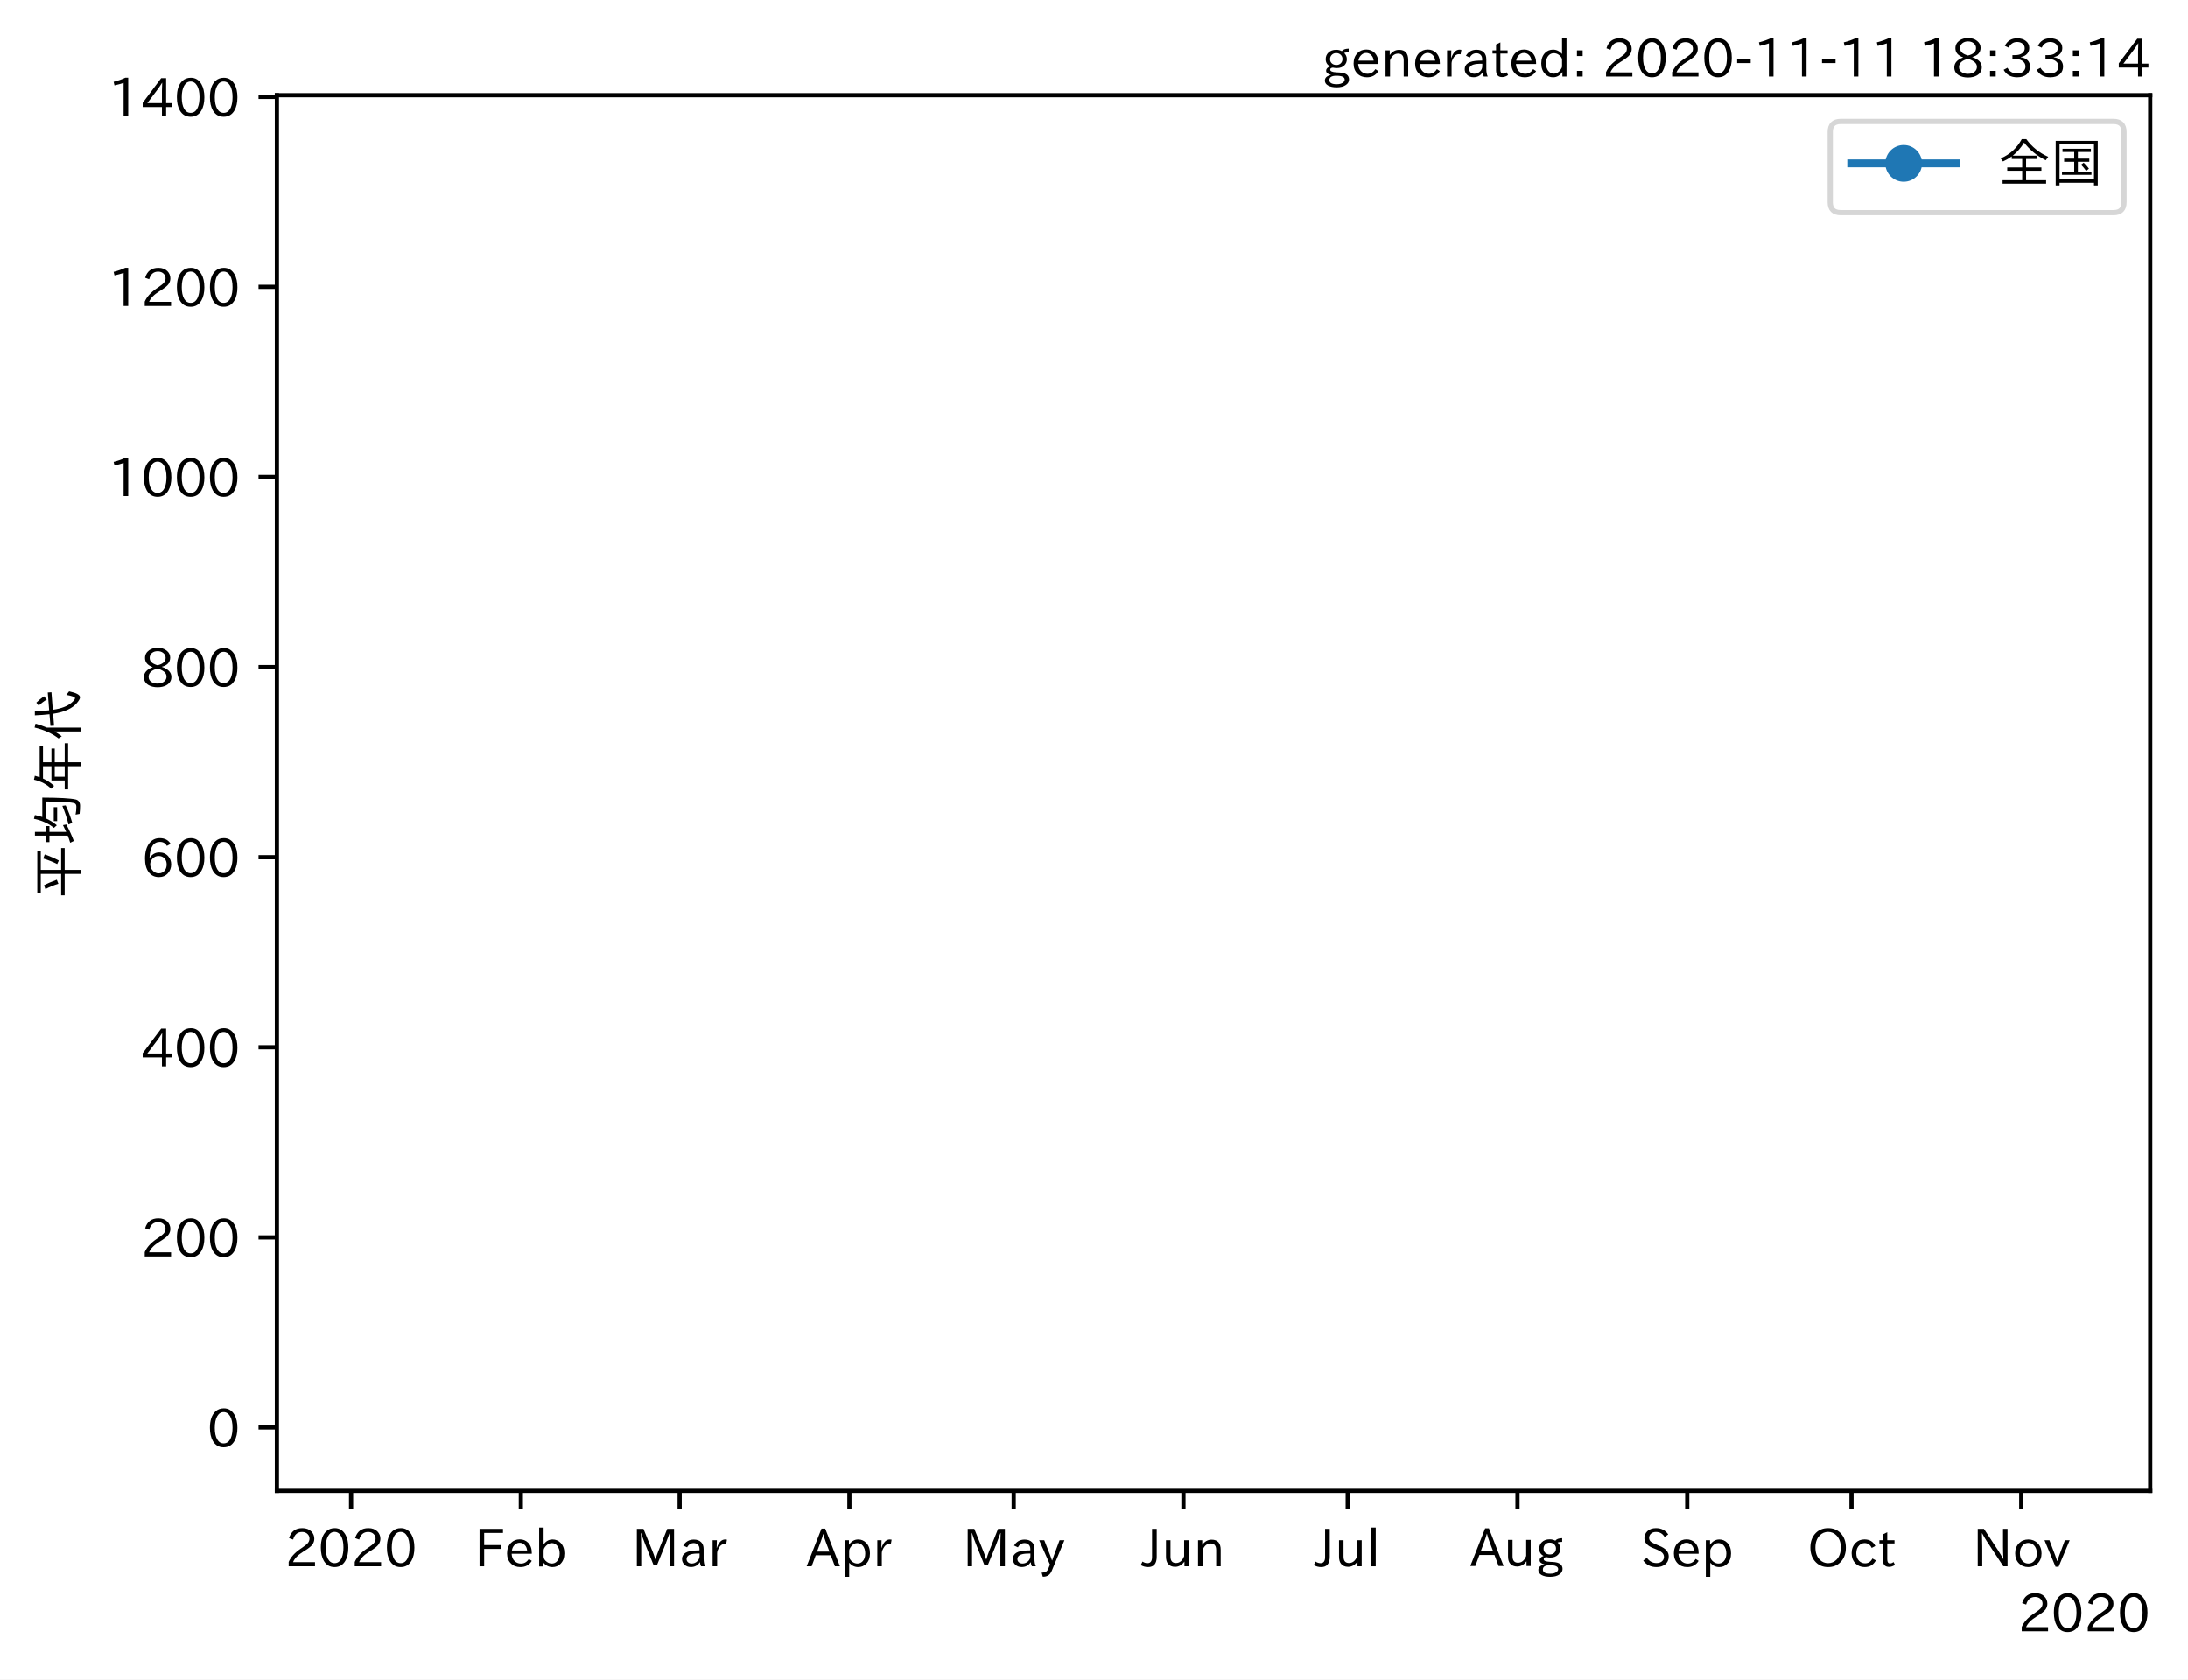
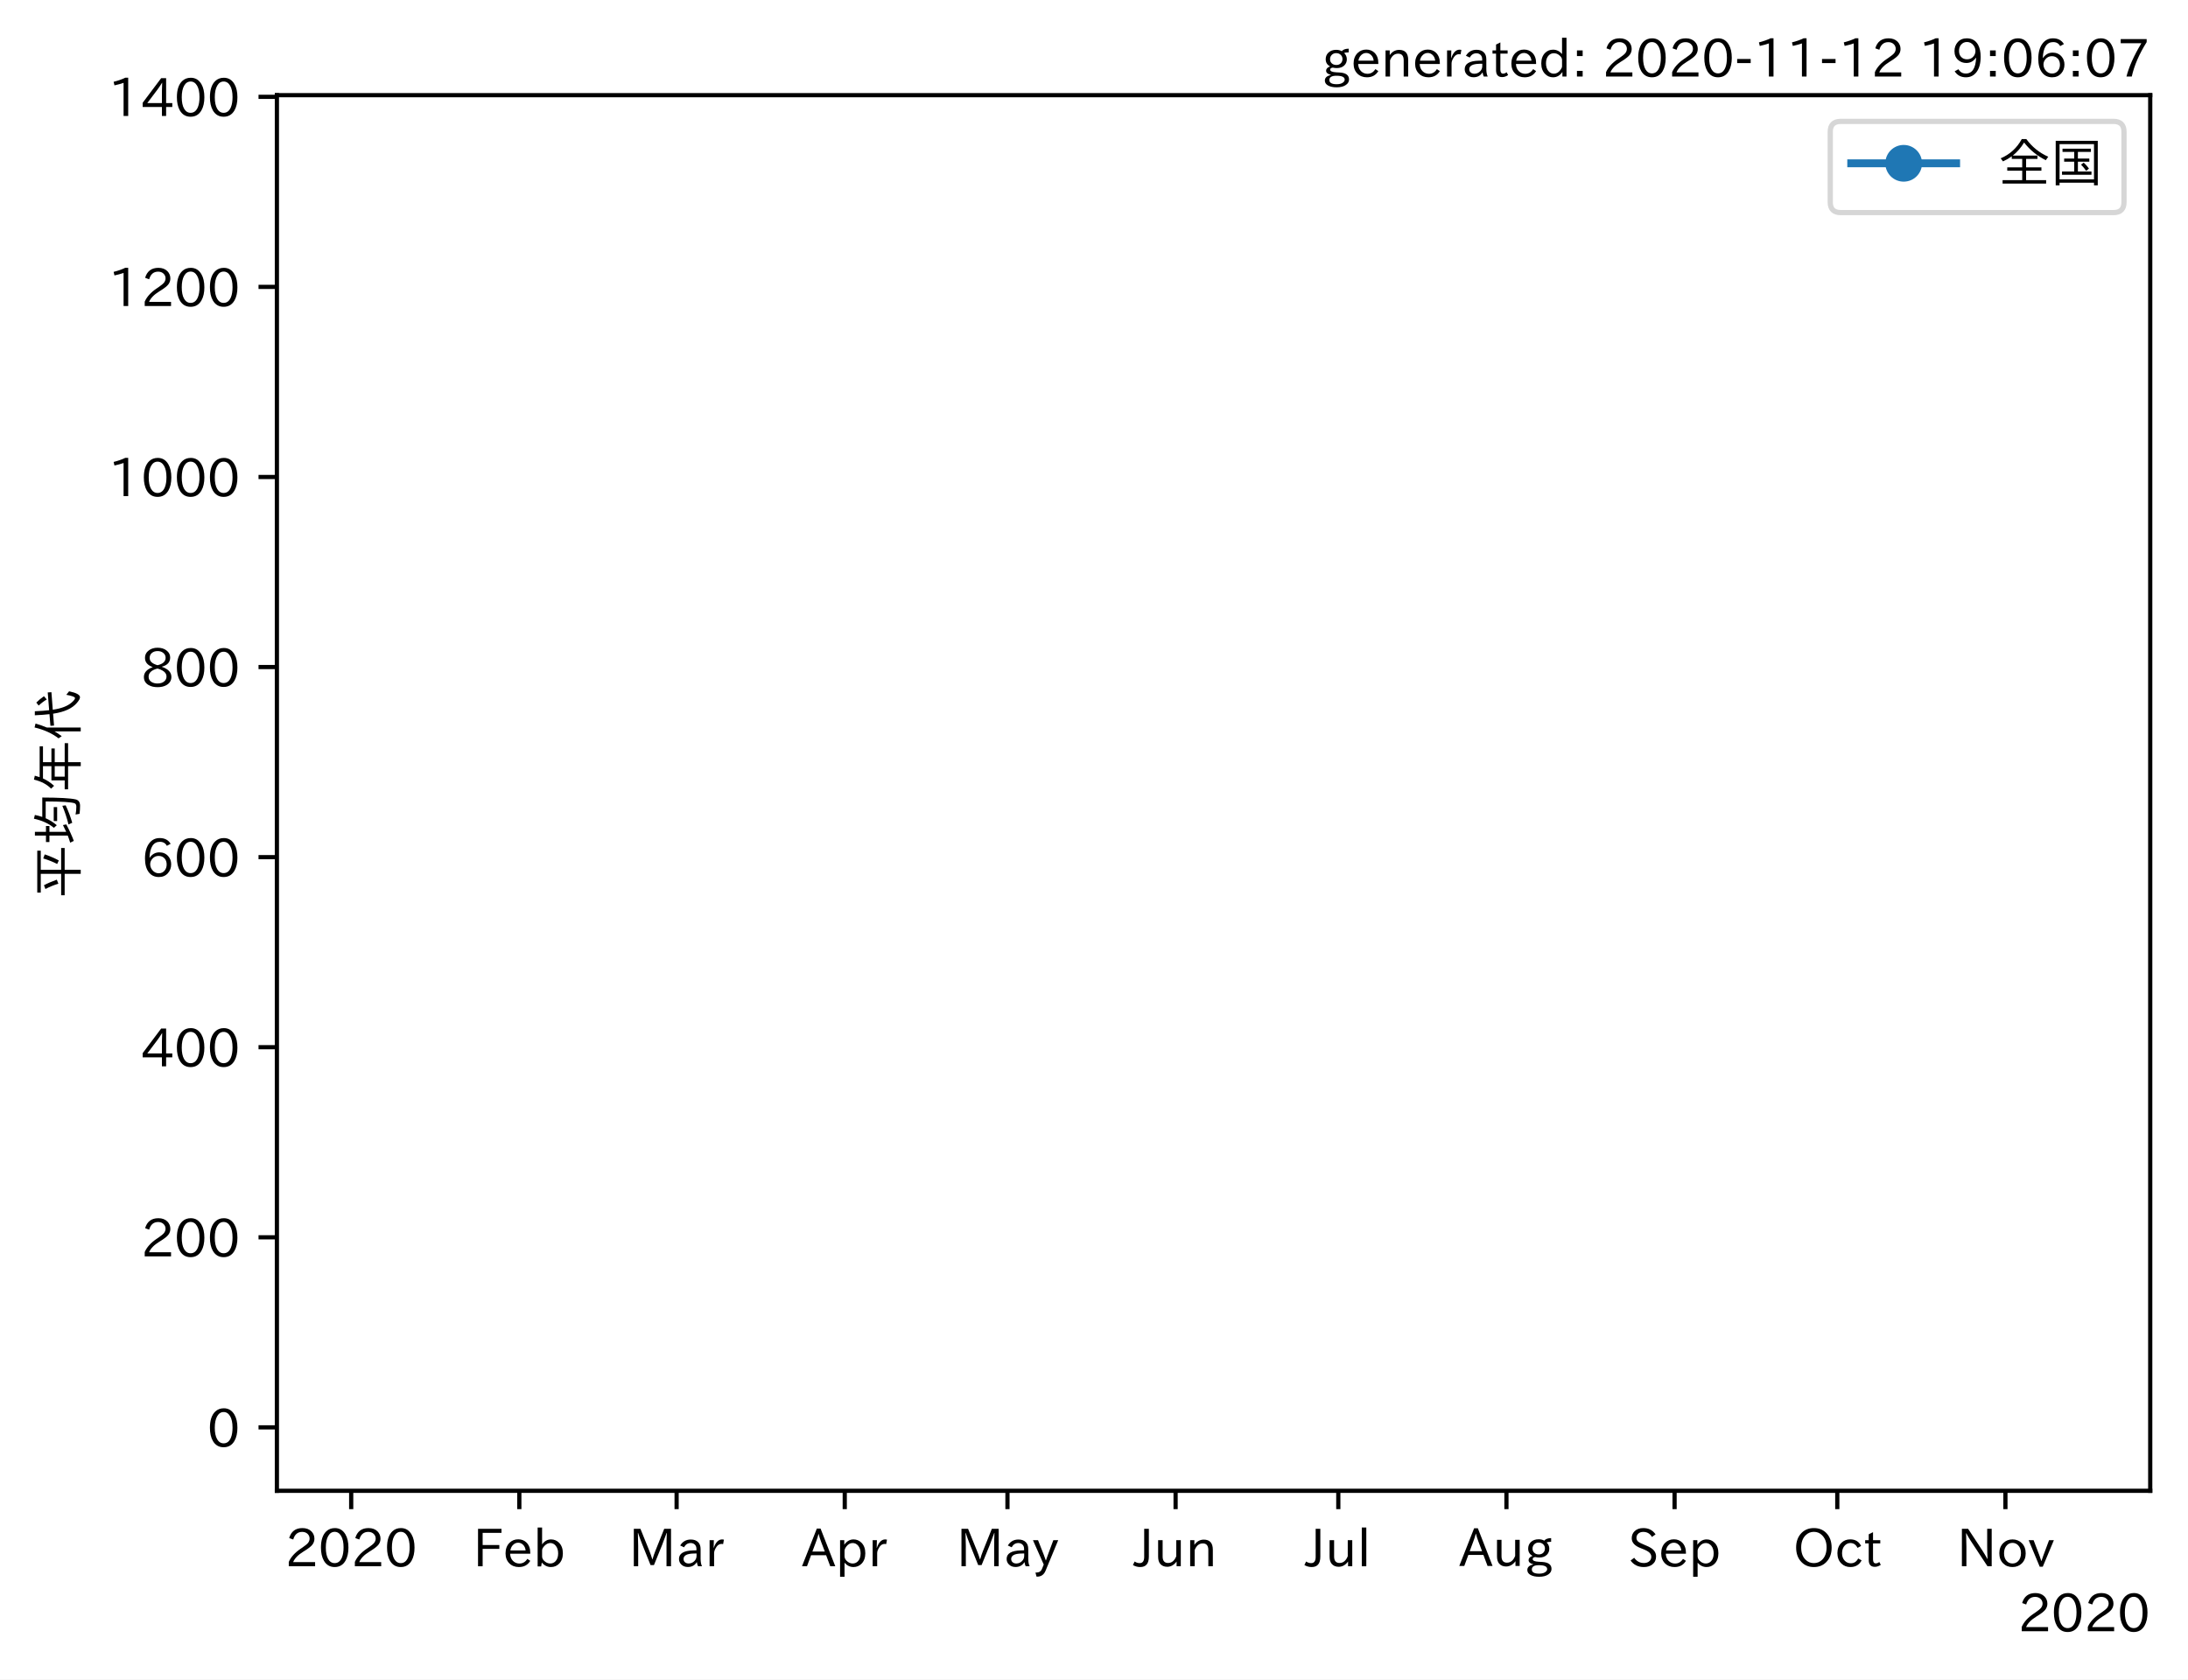
<svg xmlns="http://www.w3.org/2000/svg" xmlns:xlink="http://www.w3.org/1999/xlink" height="320.24pt" version="1.1" viewBox="0 0 417.104 320.24" width="417.104pt">
  <defs>
    <style type="text/css">*{stroke-linecap:butt;stroke-linejoin:round;}</style>
  </defs>
  <g id="figure_1">
    <g id="patch_1">
      <path d="M 0 320.24  L 417.104 320.24  L 417.104 0  L 0 0  z " style="fill:#ffffff;" />
    </g>
    <g id="axes_1">
      <g id="patch_2">
        <path d="M 52.784 284.259  L 409.904 284.259  L 409.904 18.147  L 52.784 18.147  z " style="fill:#ffffff;" />
      </g>
      <g id="matplotlib.axis_1">
        <g id="xtick_1">
          <g id="line2d_1">
            <defs>
-               <path d="M 0 0  L 0 3.5  " id="mba86d85c9e" style="stroke:#000000;stroke-width:0.8;" />
+               <path d="M 0 0  L 0 3.5  " id="m1f48f0edd7" style="stroke:#000000;stroke-width:0.8;" />
            </defs>
            <g>
-               <use style="stroke:#000000;stroke-width:0.8;" x="66.929" xlink:href="#mba86d85c9e" y="284.259" />
+               <use style="stroke:#000000;stroke-width:0.8;" x="66.949" xlink:href="#m1f48f0edd7" y="284.259" />
            </g>
          </g>
          <g id="text_1">
-             <g transform="translate(54.33242 298.7493)scale(0.1 -0.1)">
+             <g transform="translate(54.35236 298.7493)scale(0.1 -0.1)">
              <defs>
                <path d="M 57.172 0.984  L 6.984 0.984  L 6.984 9.281  Q 12.891 23.047 29.594 34.422  L 32.375 36.281  Q 40.922 42.141 43.609 45.406  Q 46.688 49.266 46.688 53.812  Q 46.688 58.938 43.062 62.547  Q 39.062 66.547 32.562 66.547  Q 19.531 66.547 15.484 52  L 7.766 54.781  Q 13.328 73.828 33.062 73.828  Q 43.844 73.828 50.25 67.438  Q 55.859 61.672 55.859 53.516  Q 55.859 47.469 52.25 42.531  Q 48.922 37.75 36.969 30.281  L 34.859 29  Q 19.625 19.578 15.281 8.891  L 57.172 8.891  z " id="IPAexGothic-50" />
                <path d="M 31.844 73.828  Q 45.016 73.828 52.094 61.625  Q 57.719 51.953 57.719 36.625  Q 57.719 21.438 52.094 11.578  Q 45.125 -0.484 31.5 -0.484  Q 17.922 -0.484 10.938 11.578  Q 5.328 21.438 5.328 36.719  Q 5.328 58.016 15.625 67.719  Q 22.172 73.828 31.844 73.828  z M 31.5 66.656  Q 23.688 66.656 19.188 58.734  Q 14.594 50.734 14.594 36.625  Q 14.594 22.75 19.094 14.797  Q 23.641 6.984 31.5 6.984  Q 40.922 6.984 45.453 18.016  Q 48.438 25.344 48.438 37.109  Q 48.438 50.875 43.844 58.734  Q 39.203 66.656 31.5 66.656  z " id="IPAexGothic-48" />
              </defs>
              <use xlink:href="#IPAexGothic-50" />
              <use x="62.988" xlink:href="#IPAexGothic-48" />
              <use x="125.977" xlink:href="#IPAexGothic-50" />
              <use x="188.965" xlink:href="#IPAexGothic-48" />
            </g>
          </g>
        </g>
        <g id="xtick_2">
          <g id="line2d_2">
            <g>
-               <use style="stroke:#000000;stroke-width:0.8;" x="99.29" xlink:href="#mba86d85c9e" y="284.259" />
+               <use style="stroke:#000000;stroke-width:0.8;" x="99.001" xlink:href="#m1f48f0edd7" y="284.259" />
            </g>
          </g>
          <g id="text_2">
-             <g transform="translate(90.46692 298.7493)scale(0.1 -0.1)">
+             <g transform="translate(90.17768 298.7493)scale(0.1 -0.1)">
              <defs>
                <path d="M 54.203 64.703  L 18.312 64.703  L 18.312 41.5  L 50.094 41.5  L 50.094 34.188  L 18.312 34.188  L 18.312 0.984  L 9.516 0.984  L 9.516 72.406  L 54.203 72.406  z " id="IPAexGothic-70" />
                <path d="M 13.484 24.906  Q 13.922 16.266 18.891 11.281  Q 23.969 6.203 31.203 6.203  Q 40.719 6.203 46.297 15.094  L 51.906 11.375  Q 44.828 -0.484 30.172 -0.484  Q 19.094 -0.484 11.969 6.594  Q 4.781 13.812 4.781 25.641  Q 4.781 38.188 12.312 45.703  Q 19 52.391 29 52.391  Q 38.422 52.391 44.781 46.188  Q 51.906 38.969 51.906 26.906  L 51.906 24.906  z M 43.062 31.203  Q 42.328 37.984 38.281 41.891  Q 34.281 45.906 28.812 45.906  Q 22.469 45.906 17.969 40.484  Q 14.891 36.812 13.969 31.203  z " id="IPAexGothic-101" />
                <path d="M 17.578 42.672  Q 24.219 52.203 34.672 52.203  Q 43.562 52.203 49.859 45.906  Q 57.172 38.578 57.172 25.688  Q 57.172 13.094 49.859 5.812  Q 43.562 -0.484 34.469 -0.484  Q 24.359 -0.484 17 8.062  L 15.766 0.688  L 9.078 0.688  L 9.078 74.906  L 17.578 74.906  z M 17.578 31.203  L 17.578 19.578  Q 17.578 13.875 23.875 9.375  Q 28.172 6.297 33.109 6.297  Q 38.875 6.297 42.875 10.297  Q 48.188 15.766 48.188 25.484  Q 48.188 34.281 43.797 39.891  Q 39.453 45.312 33.203 45.312  Q 27.484 45.312 22.469 40.281  Q 17.578 35.406 17.578 31.203  z " id="IPAexGothic-98" />
              </defs>
              <use xlink:href="#IPAexGothic-70" />
              <use x="57.178" xlink:href="#IPAexGothic-101" />
              <use x="114.062" xlink:href="#IPAexGothic-98" />
            </g>
          </g>
        </g>
        <g id="xtick_3">
          <g id="line2d_3">
            <g>
-               <use style="stroke:#000000;stroke-width:0.8;" x="129.564" xlink:href="#mba86d85c9e" y="284.259" />
+               <use style="stroke:#000000;stroke-width:0.8;" x="128.985" xlink:href="#m1f48f0edd7" y="284.259" />
            </g>
          </g>
          <g id="text_3">
-             <g transform="translate(120.4542 298.7493)scale(0.1 -0.1)">
+             <g transform="translate(119.8758 298.7493)scale(0.1 -0.1)">
              <defs>
                <path d="M 80.422 0.984  L 71.828 0.984  L 71.828 39.594  Q 71.828 51.266 72.406 64.594  L 72.016 64.594  Q 68.062 53.266 63.531 41.797  L 47.906 3.266  L 41.406 3.266  L 25.641 42.578  Q 20.75 54.781 17.625 64.703  L 17.234 64.703  Q 17.828 48.922 17.828 39.891  L 17.828 0.984  L 9.516 0.984  L 9.516 72.406  L 22.125 72.406  L 39.109 30.375  Q 42.141 23 44.828 14.156  L 45.125 14.156  Q 47.312 22.125 50.531 30.172  L 67.438 72.406  L 80.422 72.406  z " id="IPAexGothic-77" />
                <path d="M 49.312 0.984  L 41.75 0.984  Q 39.984 4.734 39.547 8.688  L 39.203 8.688  Q 33.547 -0.391 22.312 -0.391  Q 14.594 -0.391 9.719 4.5  Q 5.422 8.797 5.422 14.984  Q 5.422 30.422 32.031 31.203  L 38.719 31.391  L 38.719 33.984  Q 38.719 39.203 35.75 42.188  Q 32.625 45.312 27.734 45.312  Q 19.344 45.312 15.141 37.156  L 7.719 40.578  Q 14.656 52 27.938 52  Q 37.109 52 42.047 46.875  Q 46.625 42.281 46.625 33.891  L 46.625 15.578  Q 46.625 6.25 49.312 0.984  z M 38.922 25.391  L 33.453 25.297  Q 14.109 24.859 14.109 14.891  Q 14.109 11.375 16.406 9.078  Q 19.234 6.297 23.828 6.297  Q 30.219 6.297 34.906 10.984  Q 38.922 15.141 38.922 21  z " id="IPAexGothic-97" />
                <path d="M 36.078 51.812  L 34.578 43.266  Q 32.906 43.609 31.594 43.609  Q 25.828 43.609 22.078 38.188  Q 17.391 31.344 17.391 26.172  L 17.391 0.984  L 8.797 0.984  L 8.797 50.781  L 16.891 50.781  L 16.5 35.984  L 16.703 35.984  Q 22.219 52.203 32.766 52.203  Q 34.469 52.203 36.078 51.812  z " id="IPAexGothic-114" />
              </defs>
              <use xlink:href="#IPAexGothic-77" />
              <use x="90.186" xlink:href="#IPAexGothic-97" />
              <use x="145.166" xlink:href="#IPAexGothic-114" />
            </g>
          </g>
        </g>
        <g id="xtick_4">
          <g id="line2d_4">
            <g>
-               <use style="stroke:#000000;stroke-width:0.8;" x="161.925" xlink:href="#mba86d85c9e" y="284.259" />
+               <use style="stroke:#000000;stroke-width:0.8;" x="161.037" xlink:href="#m1f48f0edd7" y="284.259" />
            </g>
          </g>
          <g id="text_4">
-             <g transform="translate(153.7825 298.7493)scale(0.1 -0.1)">
+             <g transform="translate(152.8948 298.7493)scale(0.1 -0.1)">
              <defs>
                <path d="M 63.375 0.984  L 53.812 0.984  L 45.906 22.016  L 17.188 22.016  L 9.422 0.984  L -0.094 0.984  L 28.219 72.906  L 35.297 72.906  z M 43.406 29.109  L 36.188 48.094  Q 33.203 56.062 31.688 62.5  L 31.391 62.5  Q 29.641 55.672 26.812 48.094  L 19.734 29.109  z " id="IPAexGothic-65" />
                <path d="M 16.797 42  Q 23.828 52.203 34.469 52.203  Q 43.266 52.203 49.562 45.906  Q 56.891 38.578 56.891 25.688  Q 56.891 13.141 49.656 5.812  Q 43.359 -0.484 34.375 -0.484  Q 24.516 -0.484 17.281 7.766  L 17.281 -19  L 8.797 -19  L 8.797 50.781  L 16.797 50.781  z M 17.281 30.469  L 17.281 20.172  Q 17.281 14.016 23.688 9.375  Q 27.984 6.297 32.906 6.297  Q 38.578 6.297 42.578 10.297  Q 47.906 15.578 47.906 25.484  Q 47.906 34.375 43.5 39.984  Q 39.109 45.312 32.812 45.312  Q 25.875 45.312 20.906 38.812  Q 17.281 34.125 17.281 30.469  z " id="IPAexGothic-112" />
              </defs>
              <use xlink:href="#IPAexGothic-65" />
              <use x="63.721" xlink:href="#IPAexGothic-112" />
              <use x="125.83" xlink:href="#IPAexGothic-114" />
            </g>
          </g>
        </g>
        <g id="xtick_5">
          <g id="line2d_5">
            <g>
-               <use style="stroke:#000000;stroke-width:0.8;" x="193.242" xlink:href="#mba86d85c9e" y="284.259" />
+               <use style="stroke:#000000;stroke-width:0.8;" x="192.055" xlink:href="#m1f48f0edd7" y="284.259" />
            </g>
          </g>
          <g id="text_5">
-             <g transform="translate(183.5223 298.7493)scale(0.1 -0.1)">
+             <g transform="translate(182.3354 298.7493)scale(0.1 -0.1)">
              <defs>
                <path d="M 48.781 50.781  L 24.609 -7.625  Q 19.969 -18.797 8.594 -18.797  L 7.469 -18.797  L 5.375 -10.984  L 6.984 -10.984  Q 15.141 -10.984 17.969 -3.719  L 21.188 4.297  L 0.594 50.781  L 10.297 50.781  L 21.297 22.797  Q 23.875 16.016 25.094 12.203  L 25.391 12.203  Q 27.344 18.266 29.109 22.797  L 39.5 50.781  z " id="IPAexGothic-121" />
              </defs>
              <use xlink:href="#IPAexGothic-77" />
              <use x="90.186" xlink:href="#IPAexGothic-97" />
              <use x="145.166" xlink:href="#IPAexGothic-121" />
            </g>
          </g>
        </g>
        <g id="xtick_6">
          <g id="line2d_6">
            <g>
-               <use style="stroke:#000000;stroke-width:0.8;" x="225.603" xlink:href="#mba86d85c9e" y="284.259" />
+               <use style="stroke:#000000;stroke-width:0.8;" x="224.107" xlink:href="#m1f48f0edd7" y="284.259" />
            </g>
          </g>
          <g id="text_6">
-             <g transform="translate(217.6631 298.7493)scale(0.1 -0.1)">
+             <g transform="translate(216.167 298.7493)scale(0.1 -0.1)">
              <defs>
                <path d="M 28.422 72.406  L 28.422 19.281  Q 28.422 -0.484 11.922 -0.484  Q 4.734 -0.484 -1.953 3.266  L 1.312 10.062  Q 5.906 6.984 10.844 6.984  Q 19.531 6.984 19.531 18.797  L 19.531 72.406  z " id="IPAexGothic-74" />
                <path d="M 51.312 0.984  L 43.312 0.984  L 43.312 10.062  Q 35.938 0 25.391 0  Q 16.75 0 11.922 5.859  Q 8.109 10.594 8.109 19.391  L 8.109 50.781  L 16.703 50.781  L 16.703 19.672  Q 16.703 7.281 27.094 7.281  Q 37.594 7.281 42.719 20.172  L 42.719 50.781  L 51.312 50.781  z " id="IPAexGothic-117" />
                <path d="M 52 0.984  L 43.406 0.984  L 43.406 31.891  Q 43.406 44.578 32.906 44.578  Q 22.312 44.578 17.391 31.891  L 17.391 0.984  L 8.797 0.984  L 8.797 50.781  L 16.797 50.781  L 16.797 41.797  Q 23.828 51.812 34.719 51.812  Q 52 51.812 52 32.375  z " id="IPAexGothic-110" />
              </defs>
              <use xlink:href="#IPAexGothic-74" />
              <use x="37.988" xlink:href="#IPAexGothic-117" />
              <use x="98.389" xlink:href="#IPAexGothic-110" />
            </g>
          </g>
        </g>
        <g id="xtick_7">
          <g id="line2d_7">
            <g>
-               <use style="stroke:#000000;stroke-width:0.8;" x="256.92" xlink:href="#mba86d85c9e" y="284.259" />
+               <use style="stroke:#000000;stroke-width:0.8;" x="255.125" xlink:href="#m1f48f0edd7" y="284.259" />
            </g>
          </g>
          <g id="text_7">
-             <g transform="translate(250.6505 298.7493)scale(0.1 -0.1)">
+             <g transform="translate(248.8553 298.7493)scale(0.1 -0.1)">
              <defs>
                <path d="M 17.672 0.984  L 9.078 0.984  L 9.078 74.906  L 17.672 74.906  z " id="IPAexGothic-108" />
              </defs>
              <use xlink:href="#IPAexGothic-74" />
              <use x="37.988" xlink:href="#IPAexGothic-117" />
              <use x="98.389" xlink:href="#IPAexGothic-108" />
            </g>
          </g>
        </g>
        <g id="xtick_8">
          <g id="line2d_8">
            <g>
-               <use style="stroke:#000000;stroke-width:0.8;" x="289.281" xlink:href="#mba86d85c9e" y="284.259" />
+               <use style="stroke:#000000;stroke-width:0.8;" x="287.177" xlink:href="#m1f48f0edd7" y="284.259" />
            </g>
          </g>
          <g id="text_8">
-             <g transform="translate(280.2991 298.6914)scale(0.1 -0.1)">
+             <g transform="translate(278.1947 298.6914)scale(0.1 -0.1)">
              <defs>
                <path d="M 20.797 17.969  Q 15.719 17.531 15.719 14.062  Q 15.719 9.578 27.547 8.984  L 33.297 8.688  Q 51.609 7.766 51.609 -4.594  Q 51.609 -10.938 45.703 -14.984  Q 39.359 -19.578 28.031 -19.578  Q 17.781 -19.578 11.531 -16.062  Q 5.516 -12.641 5.516 -6.688  Q 5.516 1.312 16.797 3.859  L 16.797 4.203  Q 7.906 6.453 7.906 12.156  Q 7.906 17.438 15.531 20.266  Q 7.125 24.609 7.125 34.078  Q 7.125 41.406 12.016 46.297  Q 17.625 51.906 27.156 51.906  Q 33.203 51.906 37.844 49.266  Q 41.406 53.953 50.922 54.109  L 50.922 47.078  Q 44.344 46.922 42.234 45.906  Q 47.406 40.828 47.406 33.891  Q 47.406 27 42.719 22.266  Q 37.5 17.094 28.328 17.094  Q 24.422 17.094 20.797 17.969  z M 27.094 45.609  Q 22.016 45.609 18.703 42.281  Q 15.438 39.016 15.438 34.078  Q 15.438 29.25 18.5 26.312  Q 21.828 23 27.438 23  Q 32.719 23 35.891 26.219  Q 39.109 29.391 39.109 34.422  Q 39.109 39.016 35.891 42.188  Q 32.516 45.609 27.094 45.609  z M 27.391 2.484  Q 14.109 2.484 14.109 -5.719  Q 14.109 -13.672 28.125 -13.672  Q 37.156 -13.672 41.219 -9.469  Q 43.312 -7.516 43.312 -4.891  Q 43.312 2.484 27.391 2.484  z " id="IPAexGothic-103" />
              </defs>
              <use xlink:href="#IPAexGothic-65" />
              <use x="63.721" xlink:href="#IPAexGothic-117" />
              <use x="124.121" xlink:href="#IPAexGothic-103" />
            </g>
          </g>
        </g>
        <g id="xtick_9">
          <g id="line2d_9">
            <g>
-               <use style="stroke:#000000;stroke-width:0.8;" x="321.642" xlink:href="#mba86d85c9e" y="284.259" />
+               <use style="stroke:#000000;stroke-width:0.8;" x="319.229" xlink:href="#m1f48f0edd7" y="284.259" />
            </g>
          </g>
          <g id="text_9">
-             <g transform="translate(312.7672 298.7493)scale(0.1 -0.1)">
+             <g transform="translate(310.3536 298.7493)scale(0.1 -0.1)">
              <defs>
                <path d="M 45.609 56.891  Q 40.047 66.547 28.953 66.547  Q 22.703 66.547 18.953 62.641  Q 16.062 59.422 16.062 55.219  Q 16.062 50.594 19.781 47.609  Q 22.562 45.516 31 42  L 34.375 40.578  Q 45.703 36.031 49.859 30.516  Q 53.469 25.688 53.469 19.672  Q 53.469 10.062 46.391 4.5  Q 39.984 -0.484 30.172 -0.484  Q 13.766 -0.484 4.891 11.969  L 11.766 17.188  Q 18.797 7.172 30.281 7.172  Q 35.75 7.172 39.594 9.766  Q 44.391 13.234 44.391 19  Q 44.391 23.484 40.875 27  Q 37.109 30.609 27 34.469  L 24.078 35.594  Q 7.078 42.094 7.078 54.391  Q 7.078 62.594 12.594 67.922  Q 18.797 73.828 29.109 73.828  Q 44.391 73.828 52.484 61.812  z " id="IPAexGothic-83" />
              </defs>
              <use xlink:href="#IPAexGothic-83" />
              <use x="58.496" xlink:href="#IPAexGothic-101" />
              <use x="115.381" xlink:href="#IPAexGothic-112" />
            </g>
          </g>
        </g>
        <g id="xtick_10">
          <g id="line2d_10">
            <g>
-               <use style="stroke:#000000;stroke-width:0.8;" x="352.959" xlink:href="#mba86d85c9e" y="284.259" />
+               <use style="stroke:#000000;stroke-width:0.8;" x="350.247" xlink:href="#m1f48f0edd7" y="284.259" />
            </g>
          </g>
          <g id="text_10">
-             <g transform="translate(344.5242 298.7493)scale(0.1 -0.1)">
+             <g transform="translate(341.8114 298.7493)scale(0.1 -0.1)">
              <defs>
                <path d="M 39.703 73.828  Q 54 73.828 63.188 64.656  Q 73.578 54.25 73.578 36.422  Q 73.578 19.047 62.984 8.594  Q 53.906 -0.484 39.703 -0.484  Q 25.594 -0.484 16.5 8.594  Q 5.906 19.047 5.906 36.812  Q 5.906 54.203 16.312 64.656  Q 25.484 73.828 39.703 73.828  z M 39.703 66.656  Q 30.516 66.656 23.922 60.062  Q 15.531 51.609 15.531 36.719  Q 15.531 21.734 23.922 13.484  Q 30.422 6.984 39.703 6.984  Q 48.922 6.984 55.562 13.484  Q 63.969 21.875 63.969 37.109  Q 63.969 51.516 55.469 60.062  Q 49.031 66.656 39.703 66.656  z " id="IPAexGothic-79" />
                <path d="M 51.078 12.25  Q 44.281 -0.484 29.688 -0.484  Q 19.188 -0.484 12.312 6.391  Q 4.891 13.922 4.891 25.984  Q 4.891 37.938 12.312 45.516  Q 19.094 52.297 29.391 52.297  Q 43.953 52.297 50.094 39.703  L 43.172 36.078  Q 38.812 45.312 29.688 45.312  Q 23.688 45.312 19.281 40.922  Q 13.766 35.406 13.766 25.781  Q 13.766 16.703 19.094 11.375  Q 23.781 6.688 30.562 6.688  Q 39.797 6.688 44.484 15.875  z " id="IPAexGothic-99" />
                <path d="M 33.203 3.766  Q 27.641 -0.094 21.828 -0.094  Q 10.203 -0.094 10.203 12.984  L 10.203 44.672  L 3.422 44.672  L 3.422 50.781  L 10.203 50.781  L 10.203 61.969  L 18.406 66.062  L 18.406 50.781  L 32.234 50.781  L 32.234 44.672  L 18.406 44.672  L 18.406 14.156  Q 18.406 6.5 23.641 6.5  Q 27.156 6.5 30.328 9.188  z " id="IPAexGothic-116" />
              </defs>
              <use xlink:href="#IPAexGothic-79" />
              <use x="79.688" xlink:href="#IPAexGothic-99" />
              <use x="134.082" xlink:href="#IPAexGothic-116" />
            </g>
          </g>
        </g>
        <g id="xtick_11">
          <g id="line2d_11">
            <g>
-               <use style="stroke:#000000;stroke-width:0.8;" x="385.32" xlink:href="#mba86d85c9e" y="284.259" />
+               <use style="stroke:#000000;stroke-width:0.8;" x="382.298" xlink:href="#m1f48f0edd7" y="284.259" />
            </g>
          </g>
          <g id="text_11">
-             <g transform="translate(376.072 298.7493)scale(0.1 -0.1)">
+             <g transform="translate(373.05 298.7493)scale(0.1 -0.1)">
              <defs>
                <path d="M 66.312 0.984  L 58.297 0.984  L 26.516 49.219  Q 22.906 54.688 17.828 64.016  L 17.438 64.016  L 17.625 59.328  Q 18.109 43.797 18.109 38.578  L 18.109 0.984  L 9.516 0.984  L 9.516 72.406  L 21.344 72.406  L 48.641 30.906  Q 53.953 22.609 58.016 15.094  L 58.406 15.094  Q 57.719 29.641 57.719 38.578  L 57.719 72.406  L 66.312 72.406  z " id="IPAexGothic-78" />
                <path d="M 29.984 52.203  Q 40.531 52.203 47.75 45.125  Q 55.172 37.703 55.172 25.594  Q 55.172 13.875 47.906 6.594  Q 40.766 -0.484 29.984 -0.484  Q 19.188 -0.484 12.203 6.5  Q 4.891 13.766 4.891 25.875  Q 4.891 37.703 12.312 45.125  Q 19.391 52.203 29.984 52.203  z M 29.984 45.609  Q 23.734 45.609 19.391 41.109  Q 13.875 35.594 13.875 25.781  Q 13.875 16.109 19.281 10.688  Q 23.688 6.297 29.984 6.297  Q 36.422 6.297 40.766 10.797  Q 46.188 16.219 46.188 26.125  Q 46.188 35.453 40.672 41.109  Q 36.188 45.609 29.984 45.609  z " id="IPAexGothic-111" />
                <path d="M 48.484 50.781  L 27.297 0.094  L 21.484 0.094  L 0.391 50.781  L 9.812 50.781  L 20.906 21.688  L 23.781 13.188  L 24.516 10.984  L 24.812 10.984  Q 25.641 13.812 28.469 21.688  L 39.312 50.781  z " id="IPAexGothic-118" />
              </defs>
              <use xlink:href="#IPAexGothic-78" />
              <use x="75.977" xlink:href="#IPAexGothic-111" />
              <use x="136.377" xlink:href="#IPAexGothic-118" />
            </g>
          </g>
        </g>
        <g id="text_12">
          <g transform="translate(384.7106 311.1399)scale(0.1 -0.1)">
            <use xlink:href="#IPAexGothic-50" />
            <use x="62.988" xlink:href="#IPAexGothic-48" />
            <use x="125.977" xlink:href="#IPAexGothic-50" />
            <use x="188.965" xlink:href="#IPAexGothic-48" />
          </g>
        </g>
      </g>
      <g id="matplotlib.axis_2">
        <g id="ytick_1">
          <g id="line2d_12">
            <defs>
-               <path d="M 0 0  L -3.5 0  " id="maccc808028" style="stroke:#000000;stroke-width:0.8;" />
+               <path d="M 0 0  L -3.5 0  " id="ma520057b7b" style="stroke:#000000;stroke-width:0.8;" />
            </defs>
            <g>
-               <use style="stroke:#000000;stroke-width:0.8;" x="52.784" xlink:href="#maccc808028" y="272.163" />
+               <use style="stroke:#000000;stroke-width:0.8;" x="52.784" xlink:href="#ma520057b7b" y="272.163" />
            </g>
          </g>
          <g id="text_13">
            <g transform="translate(39.48594 275.9079)scale(0.1 -0.1)">
              <use xlink:href="#IPAexGothic-48" />
            </g>
          </g>
        </g>
        <g id="ytick_2">
          <g id="line2d_13">
            <g>
-               <use style="stroke:#000000;stroke-width:0.8;" x="52.784" xlink:href="#maccc808028" y="235.92" />
+               <use style="stroke:#000000;stroke-width:0.8;" x="52.784" xlink:href="#ma520057b7b" y="235.92" />
            </g>
          </g>
          <g id="text_14">
            <g transform="translate(26.88906 239.6652)scale(0.1 -0.1)">
              <use xlink:href="#IPAexGothic-50" />
              <use x="62.988" xlink:href="#IPAexGothic-48" />
              <use x="125.977" xlink:href="#IPAexGothic-48" />
            </g>
          </g>
        </g>
        <g id="ytick_3">
          <g id="line2d_14">
            <g>
-               <use style="stroke:#000000;stroke-width:0.8;" x="52.784" xlink:href="#maccc808028" y="199.677" />
+               <use style="stroke:#000000;stroke-width:0.8;" x="52.784" xlink:href="#ma520057b7b" y="199.677" />
            </g>
          </g>
          <g id="text_15">
            <g transform="translate(26.88906 203.4225)scale(0.1 -0.1)">
              <defs>
                <path d="M 59.578 18.109  L 47.797 18.109  L 47.797 0.984  L 39.797 0.984  L 39.797 18.109  L 3.078 18.109  L 3.078 26.125  L 38.375 73.094  L 47.797 73.094  L 47.797 25.531  L 59.578 25.531  z M 40.281 64.203  L 39.984 64.203  Q 35.594 57.125 31.297 51.312  L 11.859 25.531  L 39.797 25.531  L 39.797 49.125  Q 39.797 54.391 40.281 64.203  z " id="IPAexGothic-52" />
              </defs>
              <use xlink:href="#IPAexGothic-52" />
              <use x="62.988" xlink:href="#IPAexGothic-48" />
              <use x="125.977" xlink:href="#IPAexGothic-48" />
            </g>
          </g>
        </g>
        <g id="ytick_4">
          <g id="line2d_15">
            <g>
-               <use style="stroke:#000000;stroke-width:0.8;" x="52.784" xlink:href="#maccc808028" y="163.435" />
+               <use style="stroke:#000000;stroke-width:0.8;" x="52.784" xlink:href="#ma520057b7b" y="163.435" />
            </g>
          </g>
          <g id="text_16">
            <g transform="translate(26.88906 167.1798)scale(0.1 -0.1)">
              <defs>
                <path d="M 16.5 36.375  Q 23.578 46.578 34.906 46.578  Q 45.406 46.578 51.812 39.266  Q 57.422 32.906 57.422 23.781  Q 57.422 13.812 51.125 6.781  Q 44.578 -0.484 34.031 -0.484  Q 21.484 -0.484 14.406 9.078  Q 7.516 18.406 7.516 34.812  Q 7.516 53.516 15.828 64.203  Q 23.344 73.828 35.5 73.828  Q 49.859 73.828 56.391 62.891  L 49.219 58.984  Q 45.219 66.656 35.938 66.656  Q 17.484 66.656 16.109 36.375  z M 33.453 39.797  Q 26.312 39.797 21.625 34.469  Q 17.438 29.688 17.438 24.078  Q 17.438 18.062 21.141 13.188  Q 26.125 6.688 33.734 6.688  Q 41.703 6.688 45.953 13.188  Q 48.828 17.625 48.828 23.484  Q 48.828 30.375 45.016 34.812  Q 40.625 39.797 33.453 39.797  z " id="IPAexGothic-54" />
              </defs>
              <use xlink:href="#IPAexGothic-54" />
              <use x="62.988" xlink:href="#IPAexGothic-48" />
              <use x="125.977" xlink:href="#IPAexGothic-48" />
            </g>
          </g>
        </g>
        <g id="ytick_5">
          <g id="line2d_16">
            <g>
-               <use style="stroke:#000000;stroke-width:0.8;" x="52.784" xlink:href="#maccc808028" y="127.192" />
+               <use style="stroke:#000000;stroke-width:0.8;" x="52.784" xlink:href="#ma520057b7b" y="127.192" />
            </g>
          </g>
          <g id="text_17">
            <g transform="translate(26.88906 130.9372)scale(0.1 -0.1)">
              <defs>
                <path d="M 39.703 37.891  Q 57.812 31.734 57.812 18.703  Q 57.812 8.453 48.438 3.078  Q 41.609 -0.875 31.5 -0.875  Q 21.344 -0.875 14.5 3.078  Q 5.422 8.297 5.422 18.406  Q 5.422 31.062 22.016 37.203  L 22.016 37.5  Q 7.516 42.719 7.516 54.828  Q 7.516 64.062 15.328 69.625  Q 21.969 74.312 31.547 74.312  Q 42.234 74.312 48.922 68.797  Q 55.516 63.578 55.516 55.719  Q 55.516 42.281 39.703 38.188  z M 31.594 41.016  Q 46.828 44.625 46.828 55.125  Q 46.828 61.188 41.797 64.844  Q 37.703 67.922 31.5 67.922  Q 25.094 67.922 20.797 64.5  Q 16.406 60.891 16.406 55.031  Q 16.406 49.219 21.094 45.703  Q 23.344 43.891 26.906 42.531  Q 31 40.875 31.594 41.016  z M 30.906 34.516  Q 14.406 30.172 14.406 19  Q 14.406 12.109 20.516 8.688  Q 25.094 6.109 31.391 6.109  Q 40.234 6.109 45.016 10.891  Q 48.531 14.406 48.531 19.531  Q 48.531 24.906 43.656 28.906  Q 40.766 31.156 36.719 32.812  Q 31.984 34.719 30.906 34.516  z " id="IPAexGothic-56" />
              </defs>
              <use xlink:href="#IPAexGothic-56" />
              <use x="62.988" xlink:href="#IPAexGothic-48" />
              <use x="125.977" xlink:href="#IPAexGothic-48" />
            </g>
          </g>
        </g>
        <g id="ytick_6">
          <g id="line2d_17">
            <g>
-               <use style="stroke:#000000;stroke-width:0.8;" x="52.784" xlink:href="#maccc808028" y="90.949" />
+               <use style="stroke:#000000;stroke-width:0.8;" x="52.784" xlink:href="#ma520057b7b" y="90.949" />
            </g>
          </g>
          <g id="text_18">
            <g transform="translate(20.59062 94.69445)scale(0.1 -0.1)">
              <defs>
                <path d="M 38.484 0.984  L 29.688 0.984  L 29.688 64.109  Q 21.438 61.281 12.312 59.328  L 10.688 66.109  Q 23.734 69.391 32.906 73.922  L 38.484 73.922  z " id="IPAexGothic-49" />
              </defs>
              <use xlink:href="#IPAexGothic-49" />
              <use x="62.988" xlink:href="#IPAexGothic-48" />
              <use x="125.977" xlink:href="#IPAexGothic-48" />
              <use x="188.965" xlink:href="#IPAexGothic-48" />
            </g>
          </g>
        </g>
        <g id="ytick_7">
          <g id="line2d_18">
            <g>
-               <use style="stroke:#000000;stroke-width:0.8;" x="52.784" xlink:href="#maccc808028" y="54.706" />
+               <use style="stroke:#000000;stroke-width:0.8;" x="52.784" xlink:href="#ma520057b7b" y="54.706" />
            </g>
          </g>
          <g id="text_19">
            <g transform="translate(20.59062 58.45176)scale(0.1 -0.1)">
              <use xlink:href="#IPAexGothic-49" />
              <use x="62.988" xlink:href="#IPAexGothic-50" />
              <use x="125.977" xlink:href="#IPAexGothic-48" />
              <use x="188.965" xlink:href="#IPAexGothic-48" />
            </g>
          </g>
        </g>
        <g id="ytick_8">
          <g id="line2d_19">
            <g>
-               <use style="stroke:#000000;stroke-width:0.8;" x="52.784" xlink:href="#maccc808028" y="18.464" />
+               <use style="stroke:#000000;stroke-width:0.8;" x="52.784" xlink:href="#ma520057b7b" y="18.464" />
            </g>
          </g>
          <g id="text_20">
            <g transform="translate(20.59062 22.20906)scale(0.1 -0.1)">
              <use xlink:href="#IPAexGothic-49" />
              <use x="62.988" xlink:href="#IPAexGothic-52" />
              <use x="125.977" xlink:href="#IPAexGothic-48" />
              <use x="188.965" xlink:href="#IPAexGothic-48" />
            </g>
          </g>
        </g>
        <g id="text_21">
          <g transform="translate(14.69063 171.2026)rotate(-90)scale(0.1 -0.1)">
            <defs>
              <path d="M 53.469 69.188  L 53.469 30.328  L 95.062 30.328  L 95.062 23.641  L 53.469 23.641  L 53.469 -6.984  L 45.844 -6.984  L 45.844 23.641  L 5.031 23.641  L 5.031 30.328  L 45.844 30.328  L 45.844 69.188  L 10.016 69.188  L 10.016 75.875  L 90.047 75.875  L 90.047 69.188  z M 27 35.594  Q 23.25 48.344 16.891 60.297  L 24.125 63.094  Q 29.297 53.469 34.719 38.625  z M 64.594 37.891  Q 70.453 49.031 75.203 64.5  L 82.906 61.625  Q 77.875 46.969 71.391 34.812  z " id="IPAexGothic-24179" />
              <path d="M 18.844 59.281  L 18.844 80.375  L 25.922 80.375  L 25.922 59.281  L 37.016 59.281  L 37.016 52.688  L 25.922 52.688  L 25.922 20.703  Q 32.469 23.641 38.812 26.906  L 40.094 20.516  Q 24.312 12.109 8.734 6.203  L 5.219 13.094  Q 12.547 15.234 18.844 17.781  L 18.844 52.688  L 6.453 52.688  L 6.453 59.281  z M 54.297 66.312  L 91.312 66.312  Q 91.156 17.672 87.797 2.875  Q 85.844 -5.719 75.594 -5.719  Q 68.266 -5.719 60.297 -4.781  L 58.891 2.875  Q 66.266 1.375 73.922 1.375  Q 79.047 1.375 80.422 4.781  Q 83.734 14.359 83.891 59.812  L 51.812 59.812  Q 47.078 48.734 38.531 38.625  L 33.594 44.188  Q 46 59.188 50.922 82.234  L 58.109 80.422  Q 56.547 72.859 54.297 66.312  z M 46.484 44.484  L 73.094 44.484  L 73.094 37.984  L 46.484 37.984  z M 39.984 16.312  Q 58.547 20.906 75.594 28.078  L 76.422 21.688  Q 59.859 13.922 43.219 9.188  z " id="IPAexGothic-22343" />
              <path d="M 27.688 64.984  Q 22.562 53.469 13.672 43.797  L 8.25 49.469  Q 20.656 61.578 25.484 82.172  L 32.953 80.562  Q 31.156 74.359 30.172 71.297  L 88.969 71.297  L 88.969 64.984  L 58.688 64.984  L 58.688 48.875  L 84.906 48.875  L 84.906 42.578  L 58.688 42.578  L 58.688 23.578  L 94.969 23.578  L 94.969 17.094  L 58.688 17.094  L 58.688 -7.031  L 51.172 -7.031  L 51.172 17.094  L 6.984 17.094  L 6.984 23.578  L 23.969 23.578  L 23.969 48.875  L 51.172 48.875  L 51.172 64.984  z M 51.172 42.578  L 31.156 42.578  L 31.156 23.578  L 51.172 23.578  z " id="IPAexGothic-24180" />
              <path d="M 24.812 57.625  L 24.812 -6.984  L 17.484 -6.984  L 17.484 43.016  Q 14.016 36.812 8.297 29.203  L 4.203 35.297  Q 18.562 54 24.906 81  L 32.328 79.203  Q 28.859 67.047 24.812 57.625  z M 51.219 45.703  L 28.516 43.891  L 28.078 50.781  L 50.297 52.594  Q 48.922 63.875 48.188 80.516  L 55.812 80.516  Q 56.594 63.094 57.812 53.219  L 91.703 55.906  L 92.188 48.875  L 58.688 46.297  Q 58.734 46.188 58.797 45.906  Q 58.844 45.562 58.891 45.406  Q 62.359 21.969 72.406 10.406  Q 77.984 3.906 81 3.906  Q 84.234 3.906 87.203 20.516  L 93.891 15.188  Q 89.547 -5.609 82.516 -5.609  Q 78.766 -5.609 72.016 0.094  Q 56.109 13.281 51.312 44.828  Q 51.219 45.125 51.219 45.703  z M 78.328 57.812  Q 73.531 65.922 66.703 73.188  L 72.406 77.688  Q 78.906 71.188 84.516 63.094  z " id="IPAexGothic-20195" />
            </defs>
            <use xlink:href="#IPAexGothic-24179" />
            <use x="100" xlink:href="#IPAexGothic-22343" />
            <use x="200" xlink:href="#IPAexGothic-24180" />
            <use x="300" xlink:href="#IPAexGothic-20195" />
          </g>
        </g>
      </g>
      <g id="line2d_20" />
      <g id="patch_3">
        <path d="M 52.784 284.259  L 52.784 18.147  " style="fill:none;stroke:#000000;stroke-linecap:square;stroke-linejoin:miter;stroke-width:0.8;" />
      </g>
      <g id="patch_4">
        <path d="M 409.904 284.259  L 409.904 18.147  " style="fill:none;stroke:#000000;stroke-linecap:square;stroke-linejoin:miter;stroke-width:0.8;" />
      </g>
      <g id="patch_5">
        <path d="M 52.784 284.259  L 409.904 284.259  " style="fill:none;stroke:#000000;stroke-linecap:square;stroke-linejoin:miter;stroke-width:0.8;" />
      </g>
      <g id="patch_6">
        <path d="M 52.784 18.147  L 409.904 18.147  " style="fill:none;stroke:#000000;stroke-linecap:square;stroke-linejoin:miter;stroke-width:0.8;" />
      </g>
      <g id="legend_1">
        <g id="patch_7">
          <path d="M 350.904 40.537  L 402.904 40.537  Q 404.904 40.537 404.904 38.537  L 404.904 25.147  Q 404.904 23.147 402.904 23.147  L 350.904 23.147  Q 348.904 23.147 348.904 25.147  L 348.904 38.537  Q 348.904 40.537 350.904 40.537  z " style="fill:#ffffff;opacity:0.8;stroke:#cccccc;stroke-linejoin:miter;" />
        </g>
        <g id="line2d_21">
          <path d="M 352.904 31.137  L 372.904 31.137  " style="fill:none;stroke:#1f77b4;stroke-linecap:square;stroke-width:1.5;" />
        </g>
        <g id="line2d_22">
          <defs>
-             <path d="M 0 3  C 0.796 3 1.559 2.684 2.121 2.121  C 2.684 1.559 3 0.796 3 0  C 3 -0.796 2.684 -1.559 2.121 -2.121  C 1.559 -2.684 0.796 -3 0 -3  C -0.796 -3 -1.559 -2.684 -2.121 -2.121  C -2.684 -1.559 -3 -0.796 -3 0  C -3 0.796 -2.684 1.559 -2.121 2.121  C -1.559 2.684 -0.796 3 0 3  z " id="me38f176436" style="stroke:#1f77b4;" />
+             <path d="M 0 3  C 0.796 3 1.559 2.684 2.121 2.121  C 2.684 1.559 3 0.796 3 0  C 3 -0.796 2.684 -1.559 2.121 -2.121  C 1.559 -2.684 0.796 -3 0 -3  C -0.796 -3 -1.559 -2.684 -2.121 -2.121  C -2.684 -1.559 -3 -0.796 -3 0  C -3 0.796 -2.684 1.559 -2.121 2.121  C -1.559 2.684 -0.796 3 0 3  z " id="mbad7225f14" style="stroke:#1f77b4;" />
          </defs>
          <g>
-             <use style="fill:#1f77b4;stroke:#1f77b4;" x="362.904" xlink:href="#me38f176436" y="31.137" />
+             <use style="fill:#1f77b4;stroke:#1f77b4;" x="362.904" xlink:href="#mbad7225f14" y="31.137" />
          </g>
        </g>
        <g id="text_22">
          <g transform="translate(380.9044 34.63725)scale(0.1 -0.1)">
            <defs>
              <path d="M 53.375 43.406  L 53.375 27.297  L 82.562 27.297  L 82.562 20.906  L 53.375 20.906  L 53.375 2.875  L 91.547 2.875  L 91.547 -3.609  L 8.547 -3.609  L 8.547 2.875  L 45.953 2.875  L 45.953 20.906  L 17.438 20.906  L 17.438 27.297  L 45.953 27.297  L 45.953 43.406  L 26.031 43.406  L 26.031 48.297  Q 18.562 42.875 9.328 38.625  L 4.938 44.484  Q 31.344 55.766 45.125 81.203  L 53.766 81.203  Q 70.172 58.797 95.562 47.516  L 90.875 40.922  Q 66.109 53.328 49.562 74.609  Q 40.672 59.906 27.938 49.703  L 75.047 49.703  L 75.047 43.406  z " id="IPAexGothic-20840" />
              <path d="M 52.094 56.688  L 52.094 44.094  L 73.875 44.094  L 73.875 38.094  L 52.094 38.094  L 52.094 19.391  L 77.984 19.391  L 77.984 13.094  L 21.828 13.094  L 21.828 19.391  L 45.125 19.391  L 45.125 38.094  L 25.922 38.094  L 25.922 44.094  L 45.125 44.094  L 45.125 56.688  L 22.797 56.688  L 22.797 62.891  L 76.906 62.891  L 76.906 56.688  z M 67.922 20.516  Q 63.578 26.953 58.109 32.422  L 63.141 36.281  Q 68.562 31.453 73.188 25  z M 89.984 77.875  L 89.984 -6.984  L 82.812 -6.984  L 82.812 -2  L 17.141 -2  L 17.141 -6.984  L 9.812 -6.984  L 9.812 77.875  z M 17.141 71.578  L 17.141 4.297  L 82.812 4.297  L 82.812 71.578  z " id="IPAexGothic-22269" />
            </defs>
            <use xlink:href="#IPAexGothic-20840" />
            <use x="100" xlink:href="#IPAexGothic-22269" />
          </g>
        </g>
      </g>
    </g>
    <g id="text_23">
      <g transform="translate(252.0091 14.69063)scale(0.1 -0.1)">
        <defs>
          <path d="M 52.984 0.984  L 45.172 0.984  L 45.172 9.672  Q 38.141 -0.484 27.391 -0.484  Q 18.453 -0.484 12.312 5.812  Q 4.891 13.188 4.891 25.984  Q 4.891 38.531 12.062 45.906  Q 18.266 52.203 27.391 52.203  Q 37.25 52.203 44.484 43.891  L 44.484 74.906  L 52.984 74.906  z M 44.484 20.359  L 44.484 32.766  Q 44.484 37.703 38.375 42.281  Q 34.078 45.406 28.953 45.406  Q 23.188 45.406 19.188 41.406  Q 13.875 36.078 13.875 26.219  Q 13.875 17.328 18.266 11.719  Q 22.516 6.391 28.859 6.391  Q 36.281 6.391 41.5 13.672  Q 44.484 17.719 44.484 20.359  z " id="IPAexGothic-100" />
          <path d="M 21.391 39.984  L 10.5 39.984  L 10.5 50.781  L 21.391 50.781  z M 21.391 0.984  L 10.5 0.984  L 10.5 11.766  L 21.391 11.766  z " id="IPAexGothic-58" />
          <path id="IPAexGothic-32" />
          <path d="M 30.766 26.609  L 4.984 26.609  L 4.984 34.422  L 30.766 34.422  z " id="IPAexGothic-45" />
-           <path d="M 37.203 37.797  Q 54.781 34.625 54.781 19.969  Q 54.781 11.188 48.875 5.562  Q 42.328 -0.484 30.375 -0.484  Q 12.453 -0.484 4.5 13.766  L 11.812 17.672  Q 17.328 6.891 30.281 6.891  Q 37.891 6.891 42.094 10.797  Q 46.094 14.5 46.094 20.172  Q 46.094 26.859 40.094 30.906  Q 34.625 34.578 25.688 34.578  L 21.297 34.578  L 21.297 41.703  L 25.875 41.703  Q 34.859 41.703 39.594 45.125  Q 44.672 48.734 44.672 54.828  Q 44.672 61.469 38.969 64.656  Q 35.297 66.844 30.172 66.844  Q 19.344 66.844 14.109 55.906  L 6.781 59.422  Q 14.016 73.828 30.281 73.828  Q 40.578 73.828 46.969 68.656  Q 53.375 63.578 53.375 55.219  Q 53.375 47.312 47.172 42.281  Q 43.172 39.062 37.203 38.188  z " id="IPAexGothic-51" />
+           <path d="M 46.625 36.812  Q 39.75 26.812 28.328 26.812  Q 19.578 26.812 13.234 32.125  Q 5.719 38.422 5.719 49.422  Q 5.719 59.578 12.016 66.656  Q 18.453 73.828 29.203 73.828  Q 43.75 73.828 50.641 61.719  Q 55.609 52.781 55.609 38.625  Q 55.609 19.531 47.516 9.188  Q 39.891 -0.484 27.641 -0.484  Q 13.422 -0.484 6.109 10.984  L 13.328 14.891  Q 18.062 6.688 27.391 6.688  Q 45.656 6.688 47.016 36.812  z M 29.5 66.844  Q 22.656 66.844 18.312 61.719  Q 14.406 57.078 14.406 50  Q 14.406 42.828 18.109 38.719  Q 22.406 33.797 29.781 33.797  Q 37.984 33.797 42.625 40.188  Q 45.703 44.484 45.703 49.516  Q 45.703 55.516 42.094 60.359  Q 37.109 66.844 29.5 66.844  z " id="IPAexGothic-57" />
+           <path d="M 56.203 66.609  Q 34.969 32.906 27.781 0.984  L 17.672 0.984  Q 24.703 28.656 46.094 64.5  L 6.688 64.5  L 6.688 72.406  L 56.203 72.406  z " id="IPAexGothic-55" />
        </defs>
        <use xlink:href="#IPAexGothic-103" />
        <use x="55.518" xlink:href="#IPAexGothic-101" />
        <use x="112.402" xlink:href="#IPAexGothic-110" />
        <use x="172.803" xlink:href="#IPAexGothic-101" />
        <use x="229.688" xlink:href="#IPAexGothic-114" />
        <use x="266.699" xlink:href="#IPAexGothic-97" />
        <use x="321.68" xlink:href="#IPAexGothic-116" />
        <use x="356.299" xlink:href="#IPAexGothic-101" />
        <use x="413.184" xlink:href="#IPAexGothic-100" />
        <use x="475.586" xlink:href="#IPAexGothic-58" />
        <use x="507.568" xlink:href="#IPAexGothic-32" />
        <use x="534.57" xlink:href="#IPAexGothic-50" />
        <use x="597.559" xlink:href="#IPAexGothic-48" />
        <use x="660.547" xlink:href="#IPAexGothic-50" />
        <use x="723.535" xlink:href="#IPAexGothic-48" />
        <use x="786.523" xlink:href="#IPAexGothic-45" />
        <use x="822.314" xlink:href="#IPAexGothic-49" />
        <use x="885.303" xlink:href="#IPAexGothic-49" />
        <use x="948.291" xlink:href="#IPAexGothic-45" />
        <use x="984.082" xlink:href="#IPAexGothic-49" />
-         <use x="1047.07" xlink:href="#IPAexGothic-49" />
+         <use x="1047.07" xlink:href="#IPAexGothic-50" />
        <use x="1110.059" xlink:href="#IPAexGothic-32" />
        <use x="1137.061" xlink:href="#IPAexGothic-49" />
-         <use x="1200.049" xlink:href="#IPAexGothic-56" />
+         <use x="1200.049" xlink:href="#IPAexGothic-57" />
        <use x="1263.037" xlink:href="#IPAexGothic-58" />
-         <use x="1295.02" xlink:href="#IPAexGothic-51" />
-         <use x="1358.008" xlink:href="#IPAexGothic-51" />
+         <use x="1295.02" xlink:href="#IPAexGothic-48" />
+         <use x="1358.008" xlink:href="#IPAexGothic-54" />
        <use x="1420.996" xlink:href="#IPAexGothic-58" />
-         <use x="1452.979" xlink:href="#IPAexGothic-49" />
-         <use x="1515.967" xlink:href="#IPAexGothic-52" />
+         <use x="1452.979" xlink:href="#IPAexGothic-48" />
+         <use x="1515.967" xlink:href="#IPAexGothic-55" />
      </g>
    </g>
  </g>
</svg>
